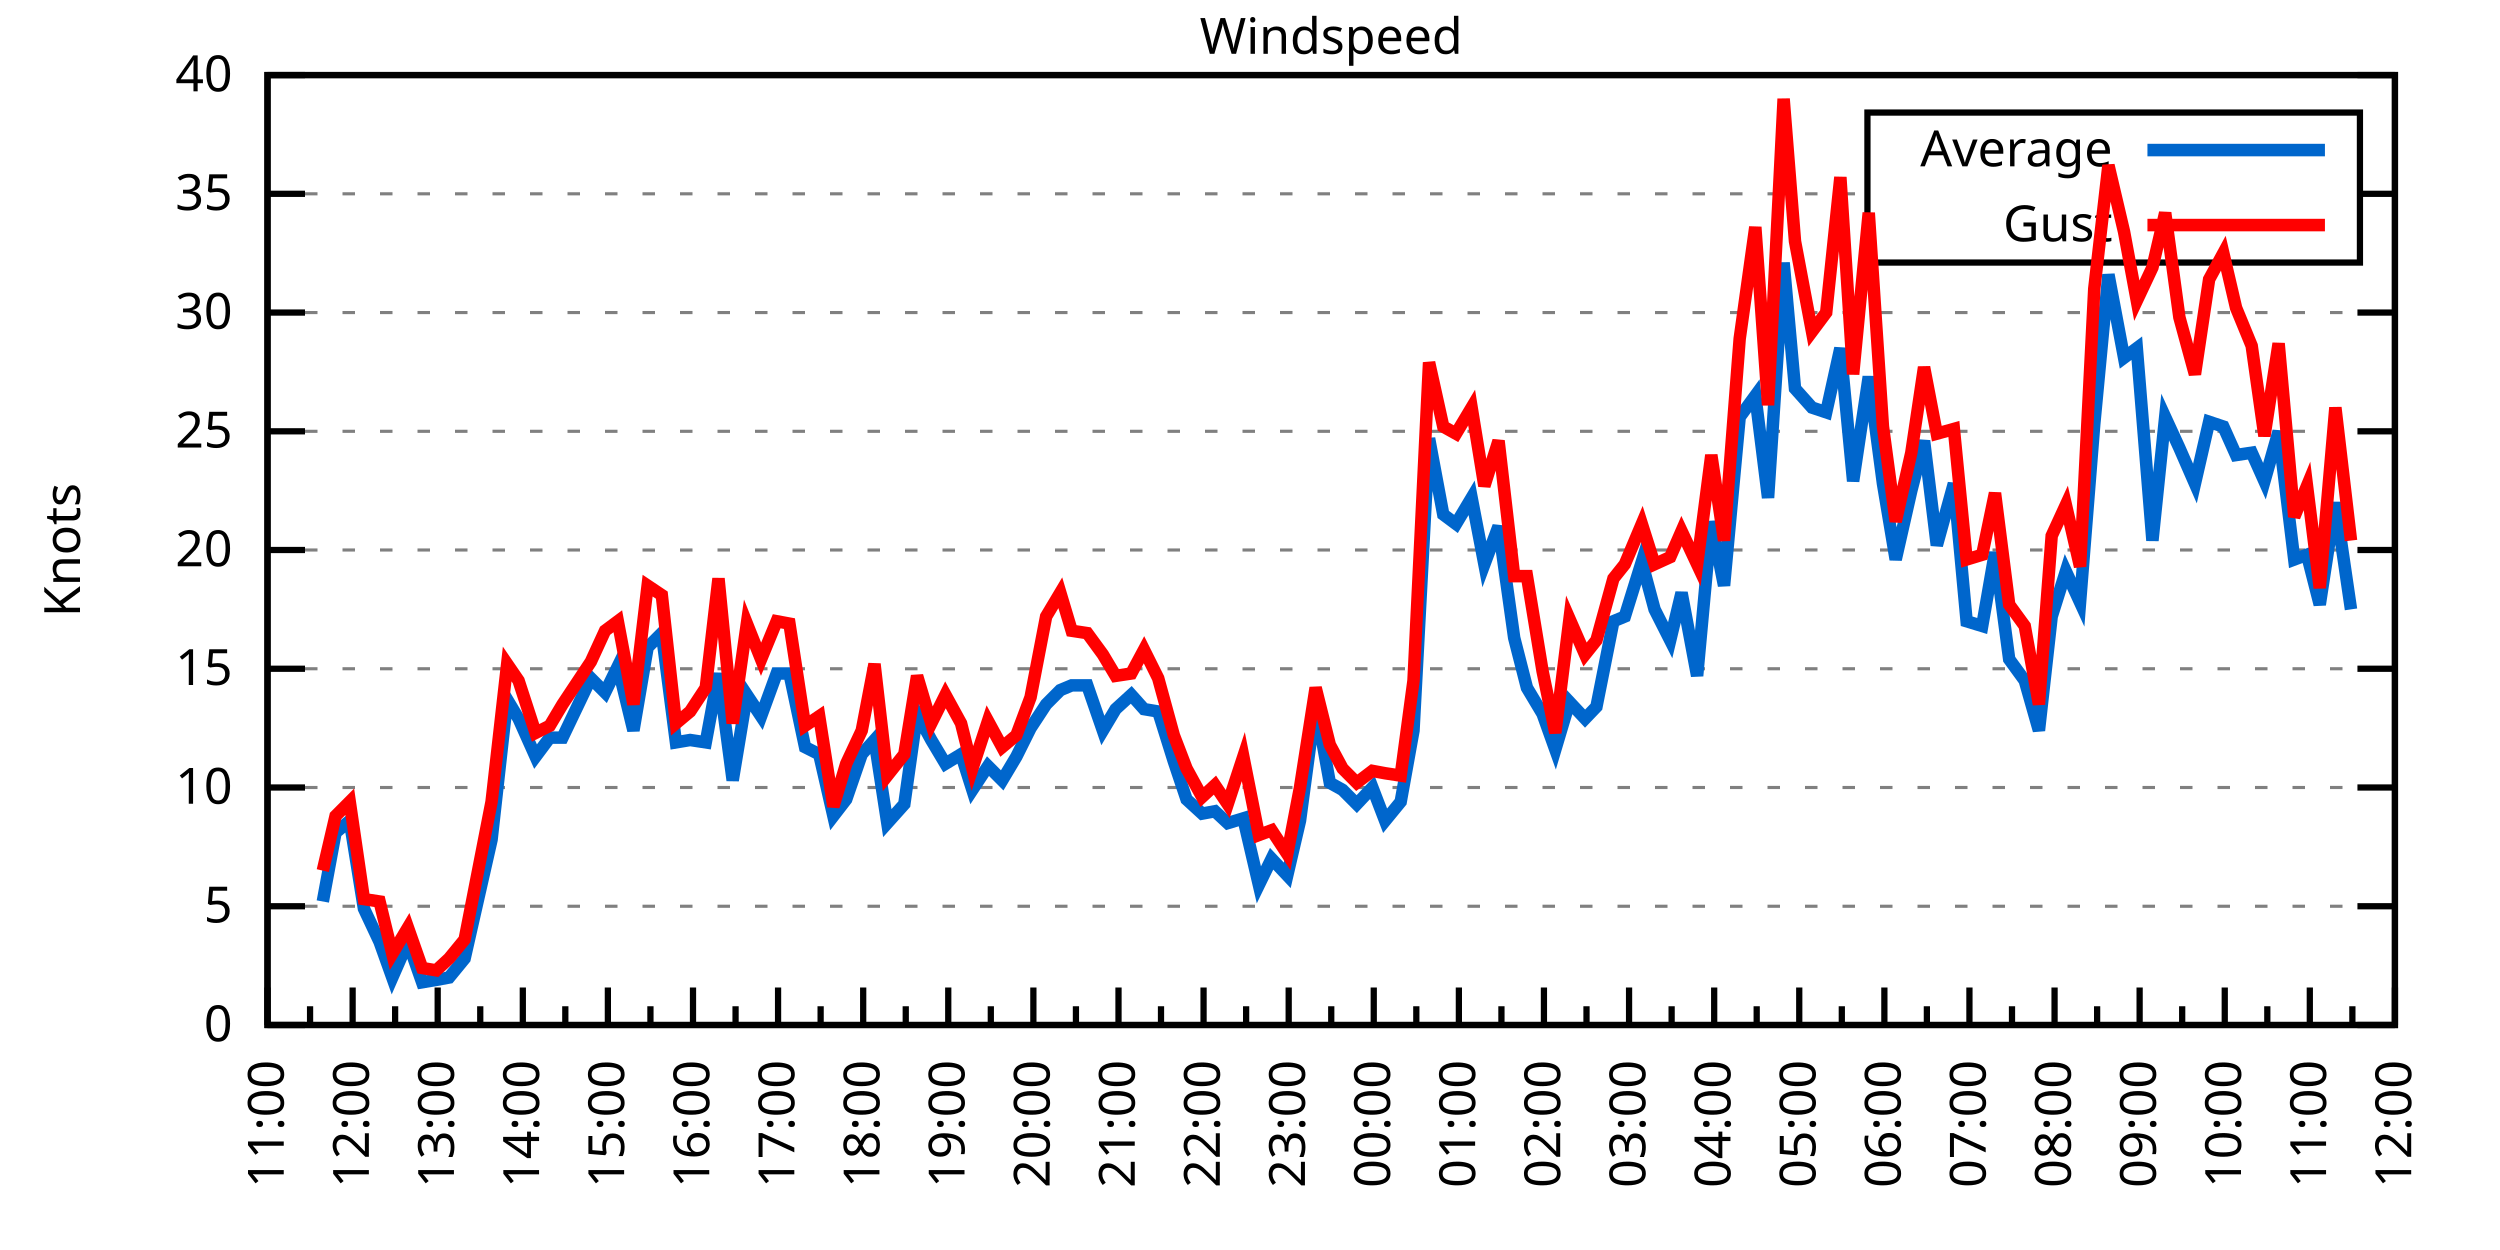
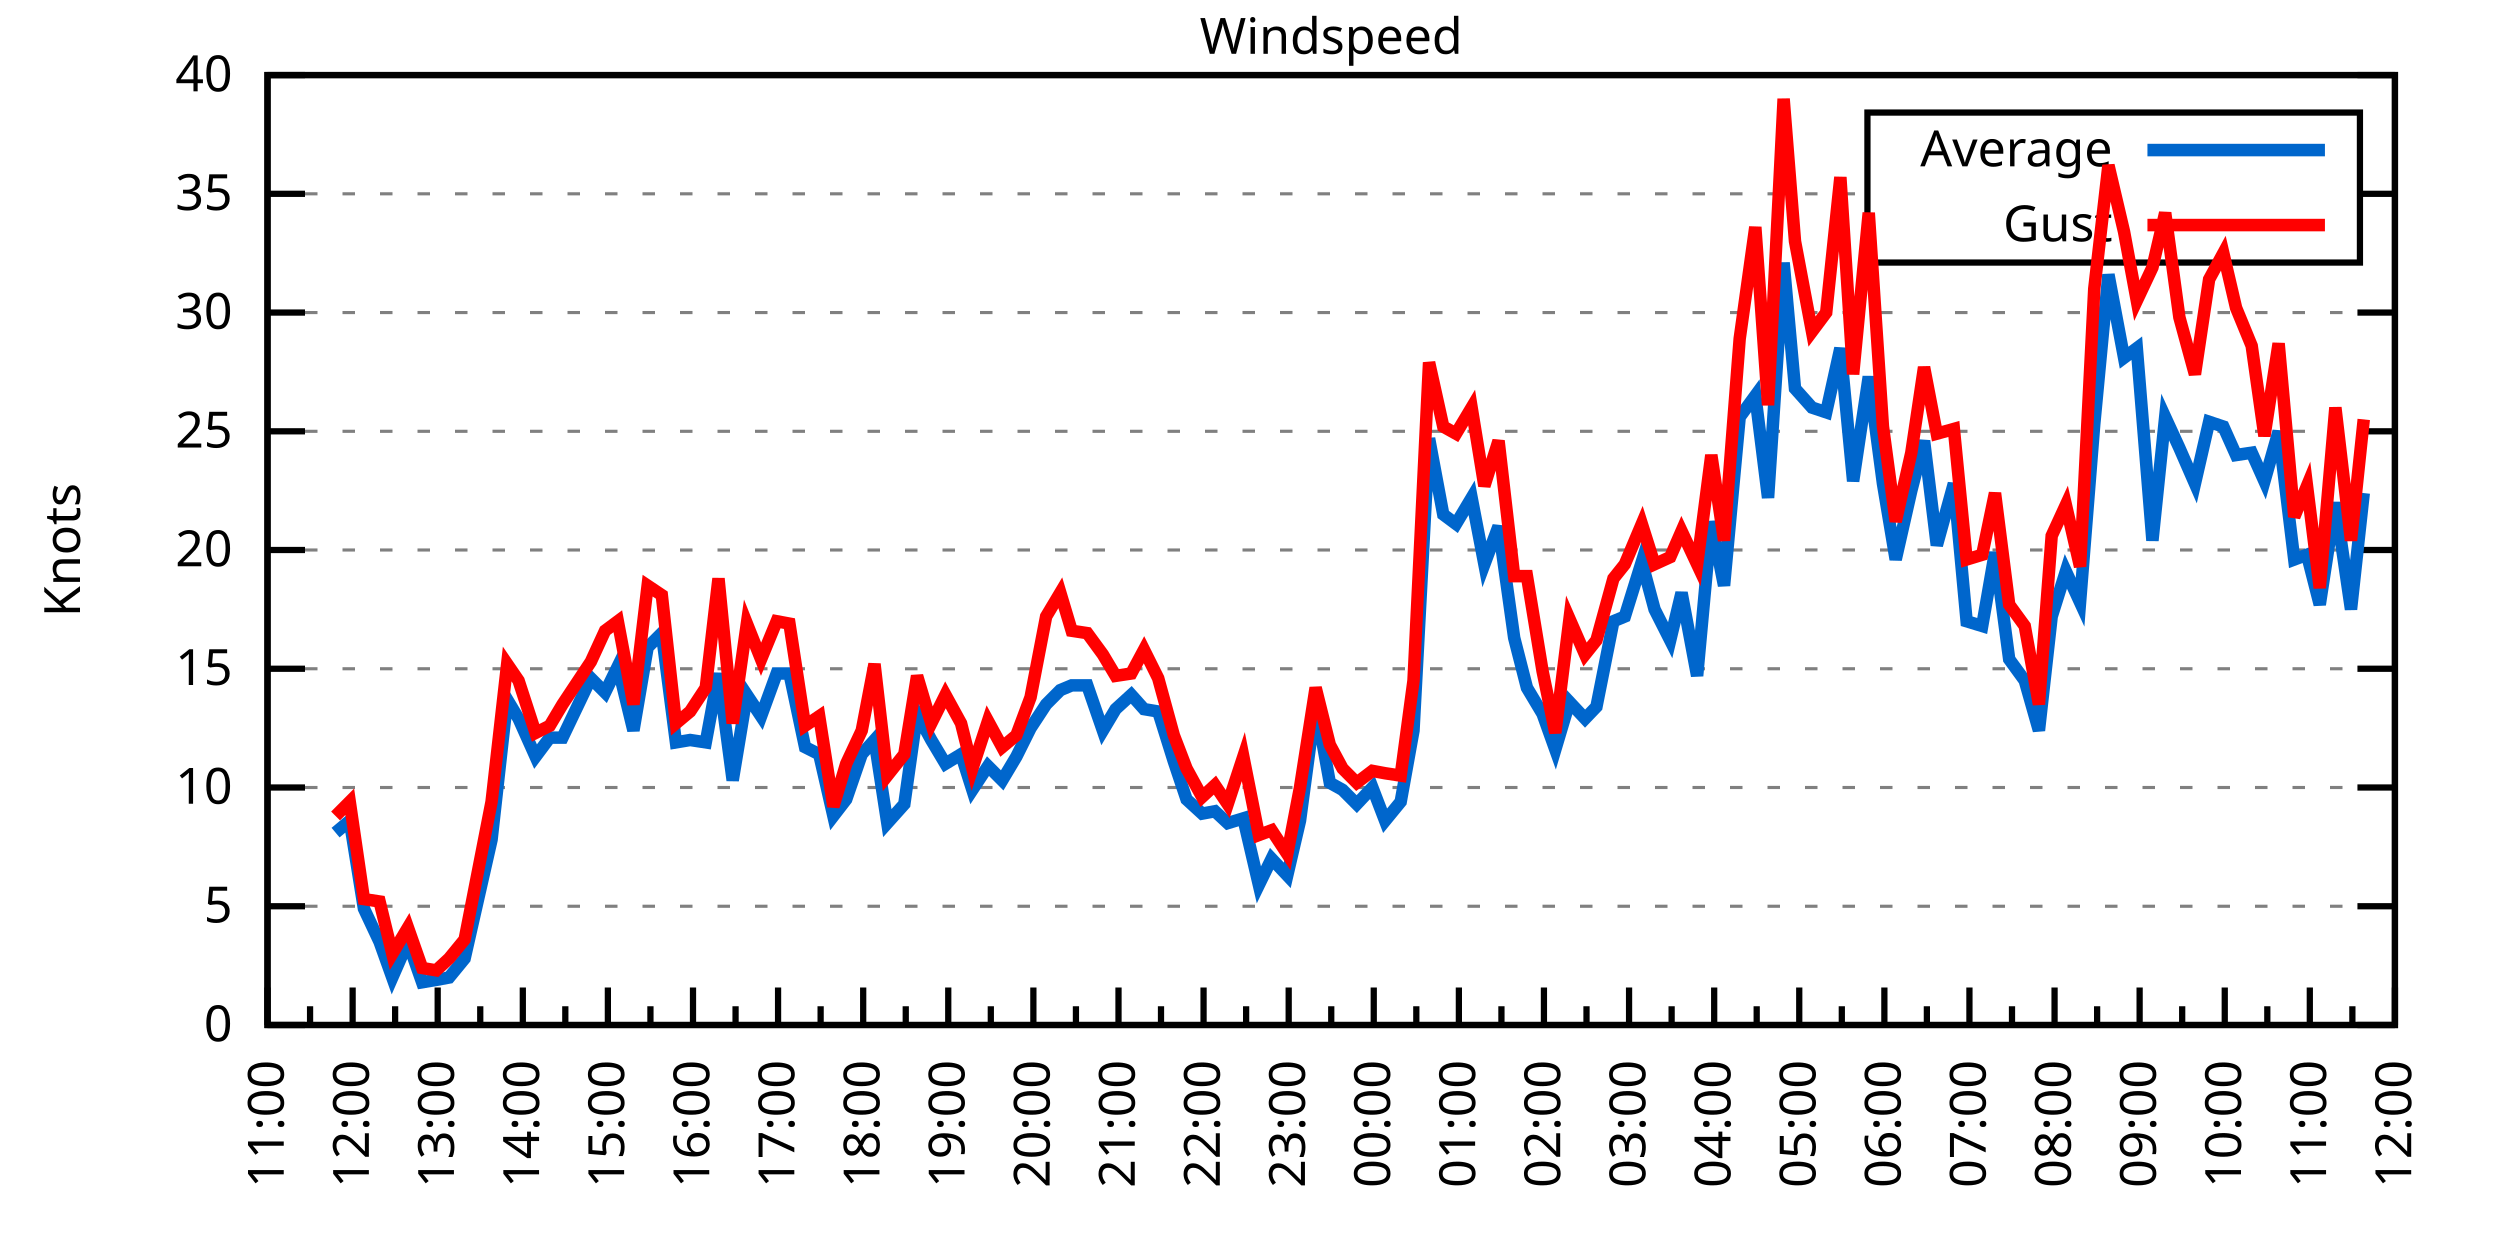
<svg xmlns="http://www.w3.org/2000/svg" xmlns:xlink="http://www.w3.org/1999/xlink" width="400" height="200" viewBox="0 0 400 200">
  <g id="gnuplot_canvas">
    <rect x="0" y="0" width="400" height="200" fill="none" />
    <defs>
      <circle id="gpDot" r="0.5" stroke-width="0.5" stroke="currentColor" />
      <path id="gpPt0" stroke-width="0.333" stroke="currentColor" d="M-1,0 h2 M0,-1 v2" />
      <path id="gpPt1" stroke-width="0.333" stroke="currentColor" d="M-1,-1 L1,1 M1,-1 L-1,1" />
      <path id="gpPt2" stroke-width="0.333" stroke="currentColor" d="M-1,0 L1,0 M0,-1 L0,1 M-1,-1 L1,1 M-1,1 L1,-1" />
      <rect id="gpPt3" stroke-width="0.333" stroke="currentColor" x="-1" y="-1" width="2" height="2" />
      <rect id="gpPt4" stroke-width="0.333" stroke="currentColor" fill="currentColor" x="-1" y="-1" width="2" height="2" />
      <circle id="gpPt5" stroke-width="0.333" stroke="currentColor" cx="0" cy="0" r="1" />
      <use xlink:href="#gpPt5" id="gpPt6" fill="currentColor" stroke="none" />
      <path id="gpPt7" stroke-width="0.333" stroke="currentColor" d="M0,-1.33 L-1.33,0.67 L1.33,0.67 z" />
      <use xlink:href="#gpPt7" id="gpPt8" fill="currentColor" stroke="none" />
      <use xlink:href="#gpPt7" id="gpPt9" stroke="currentColor" transform="rotate(180)" />
      <use xlink:href="#gpPt9" id="gpPt10" fill="currentColor" stroke="none" />
      <use xlink:href="#gpPt3" id="gpPt11" stroke="currentColor" transform="rotate(45)" />
      <use xlink:href="#gpPt11" id="gpPt12" fill="currentColor" stroke="none" />
      <path id="gpPt13" stroke-width="0.333" stroke="currentColor" d="M0,1.330 L1.265,0.411 L0.782,-1.067 L-0.782,-1.076 L-1.265,0.411 z" />
      <use xlink:href="#gpPt13" id="gpPt14" fill="currentColor" stroke="none" />
      <filter id="textbox" filterUnits="objectBoundingBox" x="0" y="0" height="1" width="1">
        <feFlood flood-color="white" flood-opacity="1" result="bgnd" />
        <feComposite in="SourceGraphic" in2="bgnd" operator="atop" />
      </filter>
      <filter id="greybox" filterUnits="objectBoundingBox" x="0" y="0" height="1" width="1">
        <feFlood flood-color="lightgrey" flood-opacity="1" result="grey" />
        <feComposite in="SourceGraphic" in2="grey" operator="atop" />
      </filter>
    </defs>
    <g fill="none" color="white" stroke="currentColor" stroke-width="1.00" stroke-linecap="butt" stroke-linejoin="miter">
</g>
    <g fill="none" color="black" stroke="currentColor" stroke-width="1.00" stroke-linecap="butt" stroke-linejoin="miter">
      <g stroke="none" shape-rendering="crispEdges">
        <polygon fill="rgb(255, 255, 255)" points="42.80,164.00 383.18,164.00 383.18,12.02 42.80,12.02 " />
      </g>
    </g>
    <g fill="none" color="black" stroke="currentColor" stroke-width="1.00" stroke-linecap="butt" stroke-linejoin="miter">
</g>
    <g fill="none" color="black" stroke="black" stroke-width="0.50" stroke-linecap="butt" stroke-linejoin="miter">
</g>
    <g fill="none" color="gray" stroke="currentColor" stroke-width="0.50" stroke-linecap="butt" stroke-linejoin="miter">
      <path stroke="gray" stroke-dasharray="2,4" class="gridline" d="M42.80,164.00 L383.19,164.00  " />
    </g>
    <g fill="none" color="gray" stroke="gray" stroke-width="1.00" stroke-linecap="butt" stroke-linejoin="miter">
</g>
    <g fill="none" color="black" stroke="currentColor" stroke-width="1.00" stroke-linecap="butt" stroke-linejoin="miter">
      <path stroke="black" d="M42.80,164.00 L48.80,164.00 M383.19,164.00 L377.19,164.00  " />
      <g transform="translate(37.20,166.60)" stroke="none" fill="black" font-family="Sans" font-size="8.00" text-anchor="end">
        <text>
          <tspan font-family="Sans"> 0</tspan>
        </text>
      </g>
    </g>
    <g fill="none" color="black" stroke="currentColor" stroke-width="1.00" stroke-linecap="butt" stroke-linejoin="miter">
</g>
    <g fill="none" color="black" stroke="black" stroke-width="0.50" stroke-linecap="butt" stroke-linejoin="miter">
</g>
    <g fill="none" color="gray" stroke="currentColor" stroke-width="0.50" stroke-linecap="butt" stroke-linejoin="miter">
      <path stroke="gray" stroke-dasharray="2,4" class="gridline" d="M42.80,145.00 L383.19,145.00  " />
    </g>
    <g fill="none" color="gray" stroke="gray" stroke-width="1.00" stroke-linecap="butt" stroke-linejoin="miter">
</g>
    <g fill="none" color="black" stroke="currentColor" stroke-width="1.00" stroke-linecap="butt" stroke-linejoin="miter">
      <path stroke="black" d="M42.80,145.00 L48.80,145.00 M383.19,145.00 L377.19,145.00  " />
      <g transform="translate(37.20,147.60)" stroke="none" fill="black" font-family="Sans" font-size="8.00" text-anchor="end">
        <text>
          <tspan font-family="Sans"> 5</tspan>
        </text>
      </g>
    </g>
    <g fill="none" color="black" stroke="currentColor" stroke-width="1.00" stroke-linecap="butt" stroke-linejoin="miter">
</g>
    <g fill="none" color="black" stroke="black" stroke-width="0.50" stroke-linecap="butt" stroke-linejoin="miter">
</g>
    <g fill="none" color="gray" stroke="currentColor" stroke-width="0.50" stroke-linecap="butt" stroke-linejoin="miter">
      <path stroke="gray" stroke-dasharray="2,4" class="gridline" d="M42.80,126.00 L383.19,126.00  " />
    </g>
    <g fill="none" color="gray" stroke="gray" stroke-width="1.00" stroke-linecap="butt" stroke-linejoin="miter">
</g>
    <g fill="none" color="black" stroke="currentColor" stroke-width="1.00" stroke-linecap="butt" stroke-linejoin="miter">
      <path stroke="black" d="M42.80,126.00 L48.80,126.00 M383.19,126.00 L377.19,126.00  " />
      <g transform="translate(37.20,128.60)" stroke="none" fill="black" font-family="Sans" font-size="8.00" text-anchor="end">
        <text>
          <tspan font-family="Sans"> 10</tspan>
        </text>
      </g>
    </g>
    <g fill="none" color="black" stroke="currentColor" stroke-width="1.00" stroke-linecap="butt" stroke-linejoin="miter">
</g>
    <g fill="none" color="black" stroke="black" stroke-width="0.50" stroke-linecap="butt" stroke-linejoin="miter">
</g>
    <g fill="none" color="gray" stroke="currentColor" stroke-width="0.50" stroke-linecap="butt" stroke-linejoin="miter">
      <path stroke="gray" stroke-dasharray="2,4" class="gridline" d="M42.80,107.00 L383.19,107.00  " />
    </g>
    <g fill="none" color="gray" stroke="gray" stroke-width="1.00" stroke-linecap="butt" stroke-linejoin="miter">
</g>
    <g fill="none" color="black" stroke="currentColor" stroke-width="1.00" stroke-linecap="butt" stroke-linejoin="miter">
      <path stroke="black" d="M42.80,107.00 L48.80,107.00 M383.19,107.00 L377.19,107.00  " />
      <g transform="translate(37.20,109.60)" stroke="none" fill="black" font-family="Sans" font-size="8.00" text-anchor="end">
        <text>
          <tspan font-family="Sans"> 15</tspan>
        </text>
      </g>
    </g>
    <g fill="none" color="black" stroke="currentColor" stroke-width="1.00" stroke-linecap="butt" stroke-linejoin="miter">
</g>
    <g fill="none" color="black" stroke="black" stroke-width="0.50" stroke-linecap="butt" stroke-linejoin="miter">
</g>
    <g fill="none" color="gray" stroke="currentColor" stroke-width="0.50" stroke-linecap="butt" stroke-linejoin="miter">
      <path stroke="gray" stroke-dasharray="2,4" class="gridline" d="M42.80,88.00 L383.19,88.00  " />
    </g>
    <g fill="none" color="gray" stroke="gray" stroke-width="1.00" stroke-linecap="butt" stroke-linejoin="miter">
</g>
    <g fill="none" color="black" stroke="currentColor" stroke-width="1.00" stroke-linecap="butt" stroke-linejoin="miter">
      <path stroke="black" d="M42.80,88.00 L48.80,88.00 M383.19,88.00 L377.19,88.00  " />
      <g transform="translate(37.20,90.60)" stroke="none" fill="black" font-family="Sans" font-size="8.00" text-anchor="end">
        <text>
          <tspan font-family="Sans"> 20</tspan>
        </text>
      </g>
    </g>
    <g fill="none" color="black" stroke="currentColor" stroke-width="1.00" stroke-linecap="butt" stroke-linejoin="miter">
</g>
    <g fill="none" color="black" stroke="black" stroke-width="0.50" stroke-linecap="butt" stroke-linejoin="miter">
</g>
    <g fill="none" color="gray" stroke="currentColor" stroke-width="0.50" stroke-linecap="butt" stroke-linejoin="miter">
      <path stroke="gray" stroke-dasharray="2,4" class="gridline" d="M42.80,69.01 L383.19,69.01  " />
    </g>
    <g fill="none" color="gray" stroke="gray" stroke-width="1.00" stroke-linecap="butt" stroke-linejoin="miter">
</g>
    <g fill="none" color="black" stroke="currentColor" stroke-width="1.00" stroke-linecap="butt" stroke-linejoin="miter">
      <path stroke="black" d="M42.80,69.01 L48.80,69.01 M383.19,69.01 L377.19,69.01  " />
      <g transform="translate(37.20,71.61)" stroke="none" fill="black" font-family="Sans" font-size="8.00" text-anchor="end">
        <text>
          <tspan font-family="Sans"> 25</tspan>
        </text>
      </g>
    </g>
    <g fill="none" color="black" stroke="currentColor" stroke-width="1.00" stroke-linecap="butt" stroke-linejoin="miter">
</g>
    <g fill="none" color="black" stroke="black" stroke-width="0.50" stroke-linecap="butt" stroke-linejoin="miter">
</g>
    <g fill="none" color="gray" stroke="currentColor" stroke-width="0.50" stroke-linecap="butt" stroke-linejoin="miter">
      <path stroke="gray" stroke-dasharray="2,4" class="gridline" d="M42.80,50.01 L383.19,50.01  " />
    </g>
    <g fill="none" color="gray" stroke="gray" stroke-width="1.00" stroke-linecap="butt" stroke-linejoin="miter">
</g>
    <g fill="none" color="black" stroke="currentColor" stroke-width="1.00" stroke-linecap="butt" stroke-linejoin="miter">
      <path stroke="black" d="M42.80,50.01 L48.80,50.01 M383.19,50.01 L377.19,50.01  " />
      <g transform="translate(37.20,52.61)" stroke="none" fill="black" font-family="Sans" font-size="8.00" text-anchor="end">
        <text>
          <tspan font-family="Sans"> 30</tspan>
        </text>
      </g>
    </g>
    <g fill="none" color="black" stroke="currentColor" stroke-width="1.00" stroke-linecap="butt" stroke-linejoin="miter">
</g>
    <g fill="none" color="black" stroke="black" stroke-width="0.50" stroke-linecap="butt" stroke-linejoin="miter">
</g>
    <g fill="none" color="gray" stroke="currentColor" stroke-width="0.50" stroke-linecap="butt" stroke-linejoin="miter">
      <path stroke="gray" stroke-dasharray="2,4" class="gridline" d="M42.80,31.01 L298.79,31.01 M377.59,31.01 L383.19,31.01  " />
    </g>
    <g fill="none" color="gray" stroke="gray" stroke-width="1.00" stroke-linecap="butt" stroke-linejoin="miter">
</g>
    <g fill="none" color="black" stroke="currentColor" stroke-width="1.00" stroke-linecap="butt" stroke-linejoin="miter">
      <path stroke="black" d="M42.80,31.01 L48.80,31.01 M383.19,31.01 L377.19,31.01  " />
      <g transform="translate(37.20,33.61)" stroke="none" fill="black" font-family="Sans" font-size="8.00" text-anchor="end">
        <text>
          <tspan font-family="Sans"> 35</tspan>
        </text>
      </g>
    </g>
    <g fill="none" color="black" stroke="currentColor" stroke-width="1.00" stroke-linecap="butt" stroke-linejoin="miter">
</g>
    <g fill="none" color="black" stroke="black" stroke-width="0.50" stroke-linecap="butt" stroke-linejoin="miter">
</g>
    <g fill="none" color="gray" stroke="currentColor" stroke-width="0.50" stroke-linecap="butt" stroke-linejoin="miter">
      <path stroke="gray" stroke-dasharray="2,4" class="gridline" d="M42.80,12.01 L383.19,12.01  " />
    </g>
    <g fill="none" color="gray" stroke="gray" stroke-width="1.00" stroke-linecap="butt" stroke-linejoin="miter">
</g>
    <g fill="none" color="black" stroke="currentColor" stroke-width="1.00" stroke-linecap="butt" stroke-linejoin="miter">
      <path stroke="black" d="M42.80,12.01 L48.80,12.01 M383.19,12.01 L377.19,12.01  " />
      <g transform="translate(37.20,14.61)" stroke="none" fill="black" font-family="Sans" font-size="8.00" text-anchor="end">
        <text>
          <tspan font-family="Sans"> 40</tspan>
        </text>
      </g>
    </g>
    <g fill="none" color="black" stroke="currentColor" stroke-width="1.00" stroke-linecap="butt" stroke-linejoin="miter">
      <path stroke="black" d="M42.80,164.00 L42.80,158.00  " />
      <g transform="translate(45.40,169.60) rotate(270)" stroke="none" fill="black" font-family="Sans" font-size="8.00" text-anchor="end">
        <text>
          <tspan font-family="Sans">11:00</tspan>
        </text>
      </g>
    </g>
    <g fill="none" color="black" stroke="currentColor" stroke-width="1.00" stroke-linecap="butt" stroke-linejoin="miter">
      <path stroke="black" d="M49.61,164.00 L49.61,161.00 M56.42,164.00 L56.42,158.00  " />
      <g transform="translate(59.02,169.60) rotate(270)" stroke="none" fill="black" font-family="Sans" font-size="8.00" text-anchor="end">
        <text>
          <tspan font-family="Sans">12:00</tspan>
        </text>
      </g>
    </g>
    <g fill="none" color="black" stroke="currentColor" stroke-width="1.00" stroke-linecap="butt" stroke-linejoin="miter">
      <path stroke="black" d="M63.22,164.00 L63.22,161.00 M70.03,164.00 L70.03,158.00  " />
      <g transform="translate(72.63,169.60) rotate(270)" stroke="none" fill="black" font-family="Sans" font-size="8.00" text-anchor="end">
        <text>
          <tspan font-family="Sans">13:00</tspan>
        </text>
      </g>
    </g>
    <g fill="none" color="black" stroke="currentColor" stroke-width="1.00" stroke-linecap="butt" stroke-linejoin="miter">
      <path stroke="black" d="M76.84,164.00 L76.84,161.00 M83.65,164.00 L83.65,158.00  " />
      <g transform="translate(86.25,169.60) rotate(270)" stroke="none" fill="black" font-family="Sans" font-size="8.00" text-anchor="end">
        <text>
          <tspan font-family="Sans">14:00</tspan>
        </text>
      </g>
    </g>
    <g fill="none" color="black" stroke="currentColor" stroke-width="1.00" stroke-linecap="butt" stroke-linejoin="miter">
      <path stroke="black" d="M90.45,164.00 L90.45,161.00 M97.26,164.00 L97.26,158.00  " />
      <g transform="translate(99.86,169.60) rotate(270)" stroke="none" fill="black" font-family="Sans" font-size="8.00" text-anchor="end">
        <text>
          <tspan font-family="Sans">15:00</tspan>
        </text>
      </g>
    </g>
    <g fill="none" color="black" stroke="currentColor" stroke-width="1.00" stroke-linecap="butt" stroke-linejoin="miter">
      <path stroke="black" d="M104.07,164.00 L104.07,161.00 M110.88,164.00 L110.88,158.00  " />
      <g transform="translate(113.48,169.60) rotate(270)" stroke="none" fill="black" font-family="Sans" font-size="8.00" text-anchor="end">
        <text>
          <tspan font-family="Sans">16:00</tspan>
        </text>
      </g>
    </g>
    <g fill="none" color="black" stroke="currentColor" stroke-width="1.00" stroke-linecap="butt" stroke-linejoin="miter">
      <path stroke="black" d="M117.69,164.00 L117.69,161.00 M124.49,164.00 L124.49,158.00  " />
      <g transform="translate(127.09,169.60) rotate(270)" stroke="none" fill="black" font-family="Sans" font-size="8.00" text-anchor="end">
        <text>
          <tspan font-family="Sans">17:00</tspan>
        </text>
      </g>
    </g>
    <g fill="none" color="black" stroke="currentColor" stroke-width="1.00" stroke-linecap="butt" stroke-linejoin="miter">
      <path stroke="black" d="M131.30,164.00 L131.30,161.00 M138.11,164.00 L138.11,158.00  " />
      <g transform="translate(140.71,169.60) rotate(270)" stroke="none" fill="black" font-family="Sans" font-size="8.00" text-anchor="end">
        <text>
          <tspan font-family="Sans">18:00</tspan>
        </text>
      </g>
    </g>
    <g fill="none" color="black" stroke="currentColor" stroke-width="1.00" stroke-linecap="butt" stroke-linejoin="miter">
      <path stroke="black" d="M144.92,164.00 L144.92,161.00 M151.72,164.00 L151.72,158.00  " />
      <g transform="translate(154.32,169.60) rotate(270)" stroke="none" fill="black" font-family="Sans" font-size="8.00" text-anchor="end">
        <text>
          <tspan font-family="Sans">19:00</tspan>
        </text>
      </g>
    </g>
    <g fill="none" color="black" stroke="currentColor" stroke-width="1.00" stroke-linecap="butt" stroke-linejoin="miter">
      <path stroke="black" d="M158.53,164.00 L158.53,161.00 M165.34,164.00 L165.34,158.00  " />
      <g transform="translate(167.94,169.60) rotate(270)" stroke="none" fill="black" font-family="Sans" font-size="8.00" text-anchor="end">
        <text>
          <tspan font-family="Sans">20:00</tspan>
        </text>
      </g>
    </g>
    <g fill="none" color="black" stroke="currentColor" stroke-width="1.00" stroke-linecap="butt" stroke-linejoin="miter">
      <path stroke="black" d="M172.15,164.00 L172.15,161.00 M178.96,164.00 L178.96,158.00  " />
      <g transform="translate(181.56,169.60) rotate(270)" stroke="none" fill="black" font-family="Sans" font-size="8.00" text-anchor="end">
        <text>
          <tspan font-family="Sans">21:00</tspan>
        </text>
      </g>
    </g>
    <g fill="none" color="black" stroke="currentColor" stroke-width="1.00" stroke-linecap="butt" stroke-linejoin="miter">
      <path stroke="black" d="M185.76,164.00 L185.76,161.00 M192.57,164.00 L192.57,158.00  " />
      <g transform="translate(195.17,169.60) rotate(270)" stroke="none" fill="black" font-family="Sans" font-size="8.00" text-anchor="end">
        <text>
          <tspan font-family="Sans">22:00</tspan>
        </text>
      </g>
    </g>
    <g fill="none" color="black" stroke="currentColor" stroke-width="1.00" stroke-linecap="butt" stroke-linejoin="miter">
      <path stroke="black" d="M199.38,164.00 L199.38,161.00 M206.19,164.00 L206.19,158.00  " />
      <g transform="translate(208.79,169.60) rotate(270)" stroke="none" fill="black" font-family="Sans" font-size="8.00" text-anchor="end">
        <text>
          <tspan font-family="Sans">23:00</tspan>
        </text>
      </g>
    </g>
    <g fill="none" color="black" stroke="currentColor" stroke-width="1.00" stroke-linecap="butt" stroke-linejoin="miter">
      <path stroke="black" d="M213.00,164.00 L213.00,161.00 M219.80,164.00 L219.80,158.00  " />
      <g transform="translate(222.40,169.60) rotate(270)" stroke="none" fill="black" font-family="Sans" font-size="8.00" text-anchor="end">
        <text>
          <tspan font-family="Sans">00:00</tspan>
        </text>
      </g>
    </g>
    <g fill="none" color="black" stroke="currentColor" stroke-width="1.00" stroke-linecap="butt" stroke-linejoin="miter">
      <path stroke="black" d="M226.61,164.00 L226.61,161.00 M233.42,164.00 L233.42,158.00  " />
      <g transform="translate(236.02,169.60) rotate(270)" stroke="none" fill="black" font-family="Sans" font-size="8.00" text-anchor="end">
        <text>
          <tspan font-family="Sans">01:00</tspan>
        </text>
      </g>
    </g>
    <g fill="none" color="black" stroke="currentColor" stroke-width="1.00" stroke-linecap="butt" stroke-linejoin="miter">
      <path stroke="black" d="M240.23,164.00 L240.23,161.00 M247.03,164.00 L247.03,158.00  " />
      <g transform="translate(249.63,169.60) rotate(270)" stroke="none" fill="black" font-family="Sans" font-size="8.00" text-anchor="end">
        <text>
          <tspan font-family="Sans">02:00</tspan>
        </text>
      </g>
    </g>
    <g fill="none" color="black" stroke="currentColor" stroke-width="1.00" stroke-linecap="butt" stroke-linejoin="miter">
      <path stroke="black" d="M253.84,164.00 L253.84,161.00 M260.65,164.00 L260.65,158.00  " />
      <g transform="translate(263.25,169.60) rotate(270)" stroke="none" fill="black" font-family="Sans" font-size="8.00" text-anchor="end">
        <text>
          <tspan font-family="Sans">03:00</tspan>
        </text>
      </g>
    </g>
    <g fill="none" color="black" stroke="currentColor" stroke-width="1.00" stroke-linecap="butt" stroke-linejoin="miter">
      <path stroke="black" d="M267.46,164.00 L267.46,161.00 M274.27,164.00 L274.27,158.00  " />
      <g transform="translate(276.87,169.60) rotate(270)" stroke="none" fill="black" font-family="Sans" font-size="8.00" text-anchor="end">
        <text>
          <tspan font-family="Sans">04:00</tspan>
        </text>
      </g>
    </g>
    <g fill="none" color="black" stroke="currentColor" stroke-width="1.00" stroke-linecap="butt" stroke-linejoin="miter">
      <path stroke="black" d="M281.07,164.00 L281.07,161.00 M287.88,164.00 L287.88,158.00  " />
      <g transform="translate(290.48,169.60) rotate(270)" stroke="none" fill="black" font-family="Sans" font-size="8.00" text-anchor="end">
        <text>
          <tspan font-family="Sans">05:00</tspan>
        </text>
      </g>
    </g>
    <g fill="none" color="black" stroke="currentColor" stroke-width="1.00" stroke-linecap="butt" stroke-linejoin="miter">
      <path stroke="black" d="M294.69,164.00 L294.69,161.00 M301.50,164.00 L301.50,158.00  " />
      <g transform="translate(304.10,169.60) rotate(270)" stroke="none" fill="black" font-family="Sans" font-size="8.00" text-anchor="end">
        <text>
          <tspan font-family="Sans">06:00</tspan>
        </text>
      </g>
    </g>
    <g fill="none" color="black" stroke="currentColor" stroke-width="1.00" stroke-linecap="butt" stroke-linejoin="miter">
      <path stroke="black" d="M308.30,164.00 L308.30,161.00 M315.11,164.00 L315.11,158.00  " />
      <g transform="translate(317.71,169.60) rotate(270)" stroke="none" fill="black" font-family="Sans" font-size="8.00" text-anchor="end">
        <text>
          <tspan font-family="Sans">07:00</tspan>
        </text>
      </g>
    </g>
    <g fill="none" color="black" stroke="currentColor" stroke-width="1.00" stroke-linecap="butt" stroke-linejoin="miter">
      <path stroke="black" d="M321.92,164.00 L321.92,161.00 M328.73,164.00 L328.73,158.00  " />
      <g transform="translate(331.33,169.60) rotate(270)" stroke="none" fill="black" font-family="Sans" font-size="8.00" text-anchor="end">
        <text>
          <tspan font-family="Sans">08:00</tspan>
        </text>
      </g>
    </g>
    <g fill="none" color="black" stroke="currentColor" stroke-width="1.00" stroke-linecap="butt" stroke-linejoin="miter">
      <path stroke="black" d="M335.54,164.00 L335.54,161.00 M342.34,164.00 L342.34,158.00  " />
      <g transform="translate(344.94,169.60) rotate(270)" stroke="none" fill="black" font-family="Sans" font-size="8.00" text-anchor="end">
        <text>
          <tspan font-family="Sans">09:00</tspan>
        </text>
      </g>
    </g>
    <g fill="none" color="black" stroke="currentColor" stroke-width="1.00" stroke-linecap="butt" stroke-linejoin="miter">
      <path stroke="black" d="M349.15,164.00 L349.15,161.00 M355.96,164.00 L355.96,158.00  " />
      <g transform="translate(358.56,169.60) rotate(270)" stroke="none" fill="black" font-family="Sans" font-size="8.00" text-anchor="end">
        <text>
          <tspan font-family="Sans">10:00</tspan>
        </text>
      </g>
    </g>
    <g fill="none" color="black" stroke="currentColor" stroke-width="1.00" stroke-linecap="butt" stroke-linejoin="miter">
      <path stroke="black" d="M362.77,164.00 L362.77,161.00 M369.57,164.00 L369.57,158.00  " />
      <g transform="translate(372.17,169.60) rotate(270)" stroke="none" fill="black" font-family="Sans" font-size="8.00" text-anchor="end">
        <text>
          <tspan font-family="Sans">11:00</tspan>
        </text>
      </g>
    </g>
    <g fill="none" color="black" stroke="currentColor" stroke-width="1.00" stroke-linecap="butt" stroke-linejoin="miter">
      <path stroke="black" d="M376.38,164.00 L376.38,161.00 M383.19,164.00 L383.19,158.00  " />
      <g transform="translate(385.79,169.60) rotate(270)" stroke="none" fill="black" font-family="Sans" font-size="8.00" text-anchor="end">
        <text>
          <tspan font-family="Sans">12:00</tspan>
        </text>
      </g>
    </g>
    <g fill="none" color="black" stroke="currentColor" stroke-width="1.00" stroke-linecap="butt" stroke-linejoin="miter">
</g>
    <g fill="none" color="black" stroke="currentColor" stroke-width="1.00" stroke-linecap="butt" stroke-linejoin="miter">
      <path stroke="black" d="M42.80,12.01 L42.80,164.00 L383.19,164.00 L383.19,12.01 L42.80,12.01 Z  " />
    </g>
    <g fill="none" color="black" stroke="currentColor" stroke-width="1.00" stroke-linecap="butt" stroke-linejoin="miter">
      <g transform="translate(12.80,88.01) rotate(270)" stroke="none" fill="black" font-family="Sans" font-size="8.00" text-anchor="middle">
        <text>
          <tspan font-family="Sans">Knots</tspan>
        </text>
      </g>
    </g>
    <g fill="none" color="black" stroke="currentColor" stroke-width="1.00" stroke-linecap="butt" stroke-linejoin="miter">
</g>
    <g fill="none" color="black" stroke="currentColor" stroke-width="1.00" stroke-linecap="butt" stroke-linejoin="miter">
      <path stroke="black" d="M298.79,42.01 L298.79,18.01 L377.59,18.01 L377.59,42.01 L298.79,42.01 Z  " />
    </g>
    <g id="Windspeed_plot_1">
      <g fill="none" color="white" stroke="black" stroke-width="2.00" stroke-linecap="butt" stroke-linejoin="miter">
</g>
      <g fill="none" color="black" stroke="currentColor" stroke-width="2.00" stroke-linecap="butt" stroke-linejoin="miter">
        <g transform="translate(337.99,26.61)" stroke="none" fill="black" font-family="Sans" font-size="8.00" text-anchor="end">
          <text>
            <tspan font-family="Sans">Average</tspan>
          </text>
        </g>
      </g>
      <g fill="none" color="black" stroke="currentColor" stroke-width="2.00" stroke-linecap="butt" stroke-linejoin="miter">
-         <path stroke="rgb(  0, 102, 204)" d="M343.59,24.01 L371.99,24.01 M51.65,144.24 L53.69,133.22 L55.96,131.32 L58.23,145.38 L60.73,150.70 L62.77,156.40   L65.27,150.70 L67.54,157.16 L69.80,156.78 L71.85,156.40 L74.34,153.36 L78.65,134.36 L81.15,111.94 L82.97,114.98   L85.69,121.06 L87.96,118.02 L90.00,118.02 L94.54,108.52 L96.81,110.80 L98.85,106.62 L101.35,116.88 L103.62,103.58   L105.89,101.30 L108.15,118.78 L110.42,118.40 L112.92,118.78 L114.96,107.76 L117.23,124.86 L119.50,111.18 L121.77,114.60   L124.27,107.76 L126.31,107.76 L128.81,119.54 L131.07,120.68 L133.34,130.56 L135.39,127.90 L137.88,120.68 L139.92,118.40   L141.97,131.70 L144.69,128.66 L146.73,114.22 L149.00,118.40 L151.27,122.20 L153.77,120.68 L155.58,126.38 L158.08,122.58   L160.35,124.86 L162.62,121.06 L164.89,116.50 L167.38,112.70 L169.65,110.42 L171.47,109.66 L173.96,109.66 L176.46,116.88   L178.50,113.46 L181.00,111.18 L183.04,113.46 L185.31,113.84 L187.81,121.82 L189.85,127.90 L192.34,130.18 L194.39,129.80   L196.43,131.70 L198.93,130.94 L201.42,141.58 L203.46,137.40 L205.96,140.06 L208.00,131.32 L210.50,112.70 L212.77,125.24   L214.81,126.38 L217.08,128.66 L219.58,126.00 L221.62,131.32 L224.11,128.28 L226.16,116.88 L228.65,70.15 L230.92,82.31   L232.96,83.83 L235.46,79.65 L237.50,90.28 L239.77,84.21 L242.27,102.06 L244.31,110.04 L246.81,114.22 L248.85,119.92   L251.12,112.32 L253.61,114.98 L255.43,113.08 L258.15,99.40 L259.97,98.64 L262.69,89.90 L264.73,97.50 L267.23,102.44   L269.05,94.84 L271.54,108.14 L273.81,83.45 L275.85,93.70 L278.35,66.73 L280.85,63.31 L282.89,79.65 L285.38,42.03   L287.20,62.17 L289.92,65.21 L292.19,65.97 L294.46,55.71 L296.50,76.99 L299.00,60.27 L301.27,77.37 L303.31,89.52   L305.81,78.51 L307.85,70.53 L309.89,87.25 L312.62,77.37 L314.66,99.40 L317.15,100.16 L319.20,88.38 L321.47,105.48   L323.96,108.90 L326.23,116.88 L328.27,98.64 L330.54,91.42 L332.81,96.36 L335.08,67.87 L337.35,43.93 L339.85,57.23   L341.89,55.71 L344.39,86.49 L346.43,66.73 L348.70,71.67 L351.19,77.37 L353.46,67.49 L355.73,68.25 L357.77,72.81   L360.27,72.43 L362.31,76.99 L364.58,69.01 L367.08,89.52 L369.12,88.76 L371.16,96.74 L373.66,80.41 L376.16,97.50    " />
+         <path stroke="rgb(  0, 102, 204)" d="M343.59,24.01 L371.99,24.01 M53.69,133.22 L55.96,131.32 L58.23,145.38 L60.73,150.70 L62.77,156.40 L65.27,150.70   L67.54,157.16 L69.80,156.78 L71.85,156.40 L74.34,153.36 L78.65,134.36 L81.15,111.94 L82.97,114.98 L85.69,121.06   L87.96,118.02 L90.00,118.02 L94.54,108.52 L96.81,110.80 L98.85,106.62 L101.35,116.88 L103.62,103.58 L105.89,101.30   L108.15,118.78 L110.42,118.40 L112.92,118.78 L114.96,107.76 L117.23,124.86 L119.50,111.18 L121.77,114.60 L124.27,107.76   L126.31,107.76 L128.81,119.54 L131.07,120.68 L133.34,130.56 L135.39,127.90 L137.88,120.68 L139.92,118.40 L141.97,131.70   L144.69,128.66 L146.73,114.22 L149.00,118.40 L151.27,122.20 L153.77,120.68 L155.58,126.38 L158.08,122.58 L160.35,124.86   L162.62,121.06 L164.89,116.50 L167.38,112.70 L169.65,110.42 L171.47,109.66 L173.96,109.66 L176.46,116.88 L178.50,113.46   L181.00,111.18 L183.04,113.46 L185.31,113.84 L187.81,121.82 L189.85,127.90 L192.34,130.18 L194.39,129.80 L196.43,131.70   L198.93,130.94 L201.42,141.58 L203.46,137.40 L205.96,140.06 L208.00,131.32 L210.50,112.70 L212.77,125.24 L214.81,126.38   L217.08,128.66 L219.58,126.00 L221.62,131.32 L224.11,128.28 L226.16,116.88 L228.65,70.15 L230.92,82.31 L232.96,83.83   L235.46,79.65 L237.50,90.28 L239.77,84.21 L242.27,102.06 L244.31,110.04 L246.81,114.22 L248.85,119.92 L251.12,112.32   L253.61,114.98 L255.43,113.08 L258.15,99.40 L259.97,98.64 L262.69,89.90 L264.73,97.50 L267.23,102.44 L269.05,94.84   L271.54,108.14 L273.81,83.45 L275.85,93.70 L278.35,66.73 L280.85,63.31 L282.89,79.65 L285.38,42.03 L287.20,62.17   L289.92,65.21 L292.19,65.97 L294.46,55.71 L296.50,76.99 L299.00,60.27 L301.27,77.37 L303.31,89.52 L305.81,78.51   L307.85,70.53 L309.89,87.25 L312.62,77.37 L314.66,99.40 L317.15,100.16 L319.20,88.38 L321.47,105.48 L323.96,108.90   L326.23,116.88 L328.27,98.64 L330.54,91.42 L332.81,96.36 L335.08,67.87 L337.35,43.93 L339.85,57.23 L341.89,55.71   L344.39,86.49 L346.43,66.73 L348.70,71.67 L351.19,77.37 L353.46,67.49 L355.73,68.25 L357.77,72.81 L360.27,72.43   L362.31,76.99 L364.58,69.01 L367.08,89.52 L369.12,88.76 L371.16,96.74 L373.66,80.41 L376.16,97.50 L378.20,78.89    " />
      </g>
    </g>
    <g id="Windspeed_plot_2">
      <g fill="none" color="black" stroke="currentColor" stroke-width="2.00" stroke-linecap="butt" stroke-linejoin="miter">
        <g transform="translate(337.99,38.61)" stroke="none" fill="black" font-family="Sans" font-size="8.00" text-anchor="end">
          <text>
            <tspan font-family="Sans">Gust</tspan>
          </text>
        </g>
      </g>
      <g fill="none" color="black" stroke="currentColor" stroke-width="2.00" stroke-linecap="butt" stroke-linejoin="miter">
-         <path stroke="rgb(255,   0,   0)" d="M343.59,36.01 L371.99,36.01 M51.65,139.30 L53.69,130.56 L55.96,128.28 L58.23,143.86 L60.73,144.24 L62.77,152.60   L65.27,148.42 L67.54,154.88 L69.80,155.26 L71.85,153.36 L74.34,150.32 L78.65,128.28 L81.15,106.24 L82.97,108.90   L85.69,117.26 L87.96,116.12 L90.00,112.70 L94.54,105.86 L96.81,100.92 L98.85,99.40 L101.35,112.70 L103.62,93.70   L105.89,95.22 L108.15,115.74 L110.42,113.84 L112.92,110.04 L114.96,92.56 L117.23,115.74 L119.50,99.78 L121.77,105.48   L124.27,99.40 L126.31,99.78 L128.81,116.12 L131.07,114.60 L133.34,129.04 L135.39,122.20 L137.88,116.88 L139.92,106.24   L141.97,124.10 L144.69,120.68 L146.73,108.14 L149.00,115.74 L151.27,111.18 L153.77,115.74 L155.58,122.96 L158.08,115.36   L160.35,119.54 L162.62,117.64 L164.89,111.56 L167.38,98.64 L169.65,94.84 L171.47,100.92 L173.96,101.30 L176.46,104.72   L178.50,108.14 L181.00,107.76 L183.04,103.96 L185.31,108.52 L187.81,117.64 L189.85,122.96 L192.34,127.52 L194.39,125.62   L196.43,128.66 L198.93,121.06 L201.42,133.60 L203.46,132.84 L205.96,136.64 L208.00,126.00 L210.50,110.04 L212.77,119.16   L214.81,122.96 L217.08,125.24 L219.58,123.34 L221.62,123.72 L224.11,124.10 L226.16,108.90 L228.65,57.99 L230.92,68.25   L232.96,69.39 L235.46,65.21 L237.50,77.75 L239.77,70.53 L242.27,92.18 L244.31,92.18 L246.81,107.38 L248.85,117.26   L251.12,99.02 L253.61,104.72 L255.43,102.44 L258.15,92.56 L259.97,90.28 L262.69,83.83 L264.73,90.28 L267.23,89.14   L269.05,84.97 L271.54,90.28 L273.81,72.81 L275.85,86.49 L278.35,54.19 L280.85,36.33 L282.89,64.83 L285.38,15.81   L287.20,38.61 L289.92,53.05 L292.19,50.01 L294.46,28.35 L296.50,59.89 L299.00,34.05 L301.27,68.25 L303.31,83.45   L305.81,72.43 L307.85,58.75 L309.89,69.39 L312.62,68.63 L314.66,89.52 L317.15,88.76 L319.20,78.89 L321.47,96.74   L323.96,100.16 L326.23,112.70 L328.27,85.73 L330.54,80.79 L332.81,90.66 L335.08,46.21 L337.35,26.45 L339.85,37.09   L341.89,48.11 L344.39,42.79 L346.43,34.05 L348.70,50.77 L351.19,59.89 L353.46,44.69 L355.73,40.51 L357.77,49.25   L360.27,55.33 L362.31,69.77 L364.58,54.95 L367.08,82.69 L369.12,77.75 L371.16,94.08 L373.66,65.21 L376.16,86.49    " />
+         <path stroke="rgb(255,   0,   0)" d="M343.59,36.01 L371.99,36.01 M53.69,130.56 L55.96,128.28 L58.23,143.86 L60.73,144.24 L62.77,152.60 L65.27,148.42   L67.54,154.88 L69.80,155.26 L71.85,153.36 L74.34,150.32 L78.65,128.28 L81.15,106.24 L82.97,108.90 L85.69,117.26   L87.96,116.12 L90.00,112.70 L94.54,105.86 L96.81,100.92 L98.85,99.40 L101.35,112.70 L103.62,93.70 L105.89,95.22   L108.15,115.74 L110.42,113.84 L112.92,110.04 L114.96,92.56 L117.23,115.74 L119.50,99.78 L121.77,105.48 L124.27,99.40   L126.31,99.78 L128.81,116.12 L131.07,114.60 L133.34,129.04 L135.39,122.20 L137.88,116.88 L139.92,106.24 L141.97,124.10   L144.69,120.68 L146.73,108.14 L149.00,115.74 L151.27,111.18 L153.77,115.74 L155.58,122.96 L158.08,115.36 L160.35,119.54   L162.62,117.64 L164.89,111.56 L167.38,98.64 L169.65,94.84 L171.47,100.92 L173.96,101.30 L176.46,104.72 L178.50,108.14   L181.00,107.76 L183.04,103.96 L185.31,108.52 L187.81,117.64 L189.85,122.96 L192.34,127.52 L194.39,125.62 L196.43,128.66   L198.93,121.06 L201.42,133.60 L203.46,132.84 L205.96,136.64 L208.00,126.00 L210.50,110.04 L212.77,119.16 L214.81,122.96   L217.08,125.24 L219.58,123.34 L221.62,123.72 L224.11,124.10 L226.16,108.90 L228.65,57.99 L230.92,68.25 L232.96,69.39   L235.46,65.21 L237.50,77.75 L239.77,70.53 L242.27,92.18 L244.31,92.18 L246.81,107.38 L248.85,117.26 L251.12,99.02   L253.61,104.72 L255.43,102.44 L258.15,92.56 L259.97,90.28 L262.69,83.83 L264.73,90.28 L267.23,89.14 L269.05,84.97   L271.54,90.28 L273.81,72.81 L275.85,86.49 L278.35,54.19 L280.85,36.33 L282.89,64.83 L285.38,15.81 L287.20,38.61   L289.92,53.05 L292.19,50.01 L294.46,28.35 L296.50,59.89 L299.00,34.05 L301.27,68.25 L303.31,83.45 L305.81,72.43   L307.85,58.75 L309.89,69.39 L312.62,68.63 L314.66,89.52 L317.15,88.76 L319.20,78.89 L321.47,96.74 L323.96,100.16   L326.23,112.70 L328.27,85.73 L330.54,80.79 L332.81,90.66 L335.08,46.21 L337.35,26.45 L339.85,37.09 L341.89,48.11   L344.39,42.79 L346.43,34.05 L348.70,50.77 L351.19,59.89 L353.46,44.69 L355.73,40.51 L357.77,49.25 L360.27,55.33   L362.31,69.77 L364.58,54.95 L367.08,82.69 L369.12,77.75 L371.16,94.08 L373.66,65.21 L376.16,86.49 L378.20,67.11    " />
      </g>
    </g>
    <g fill="none" color="black" stroke="currentColor" stroke-width="2.00" stroke-linecap="butt" stroke-linejoin="miter">
</g>
    <g fill="none" color="black" stroke="black" stroke-width="1.00" stroke-linecap="butt" stroke-linejoin="miter">
</g>
    <g fill="none" color="black" stroke="currentColor" stroke-width="1.00" stroke-linecap="butt" stroke-linejoin="miter">
      <path stroke="black" d="M42.80,12.01 L42.80,164.00 L383.19,164.00 L383.19,12.01 L42.80,12.01 Z  " />
    </g>
    <g fill="none" color="black" stroke="currentColor" stroke-width="1.00" stroke-linecap="butt" stroke-linejoin="miter">
      <g transform="translate(212.99,8.61)" stroke="none" fill="black" font-family="Sans" font-size="8.00" text-anchor="middle">
        <text>
          <tspan font-family="Sans">Windspeed</tspan>
        </text>
      </g>
    </g>
    <g fill="none" color="black" stroke="currentColor" stroke-width="1.00" stroke-linecap="butt" stroke-linejoin="miter">
</g>
  </g>
</svg>
